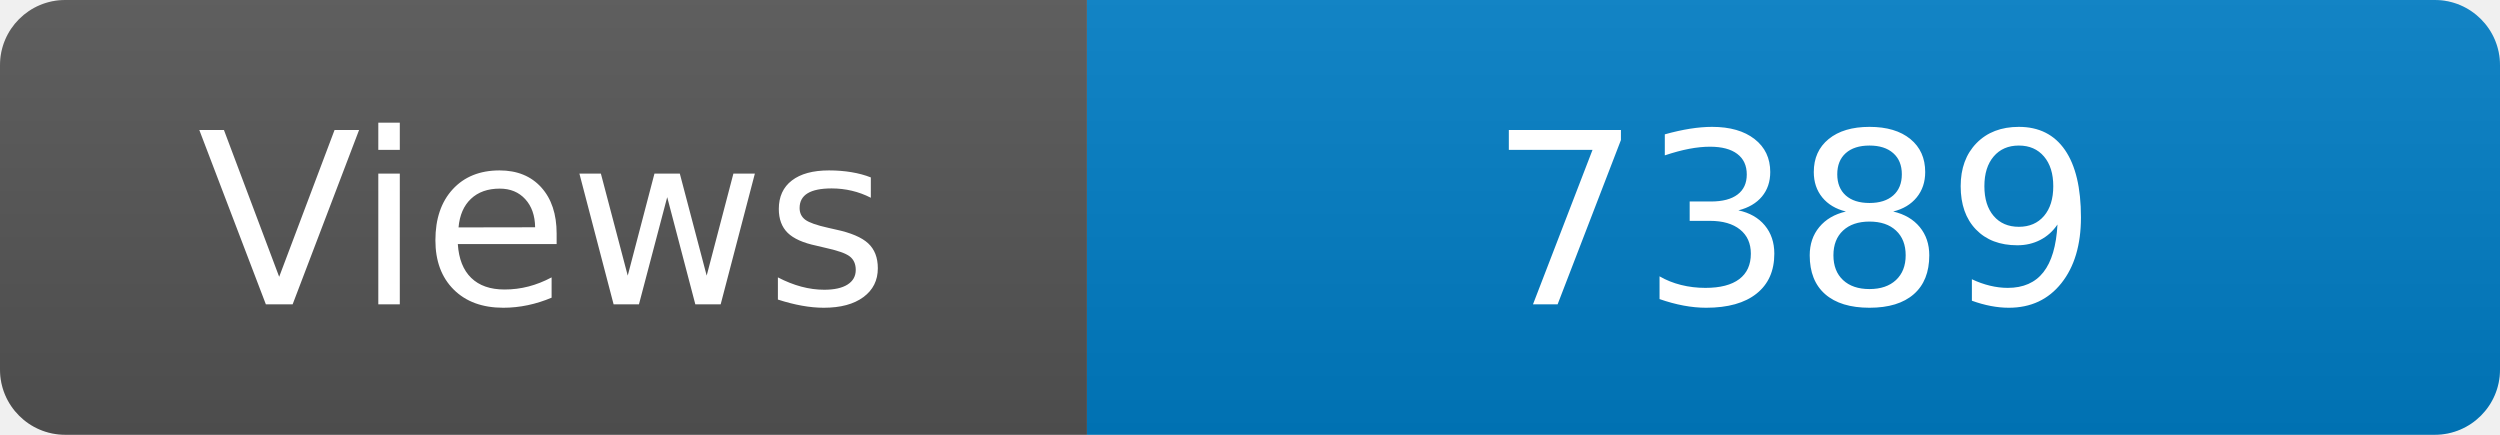
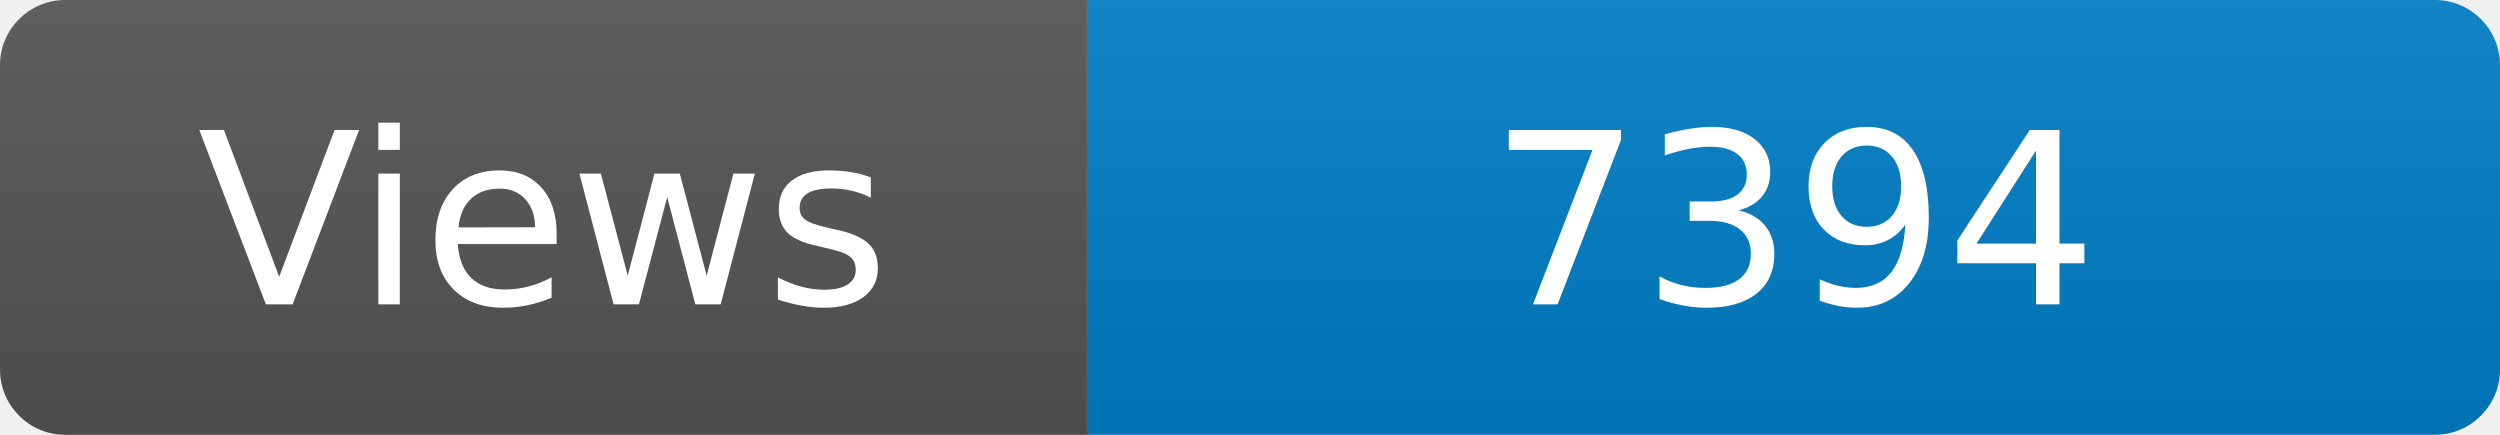
<svg xmlns="http://www.w3.org/2000/svg" width="115" height="20" role="img" aria-label="Maintained?: yes">
  <linearGradient id="s" x2="0" y2="100%">
    <stop offset="0" stop-color="#bbb" stop-opacity=".1" />
    <stop offset="1" stop-opacity=".1" />
  </linearGradient>
  <clipPath id="r">
    <rect width="115" height="20" rx="3" fill="#fff" />
  </clipPath>
  <g clip-path="url(#r)">
    <rect width="50" height="20" fill="#555" />
    <rect x="50" width="160" height="20" fill="#007ec6" />
    <rect width="115" height="20" fill="url(#s)" />
  </g>
  <g fill="#fff" text-anchor="middle" font-family="Verdana,Geneva,DejaVu Sans,sans-serif" font-size="110">
    <text x="250" y="140" transform="scale(.1)" fill="#fff">Views</text>
-     <text x="825" y="140" transform="scale(.1)" fill="#fff">7389</text>
+     <text x="825" y="140" transform="scale(.1)" fill="#fff">7394</text>
  </g>
</svg>
